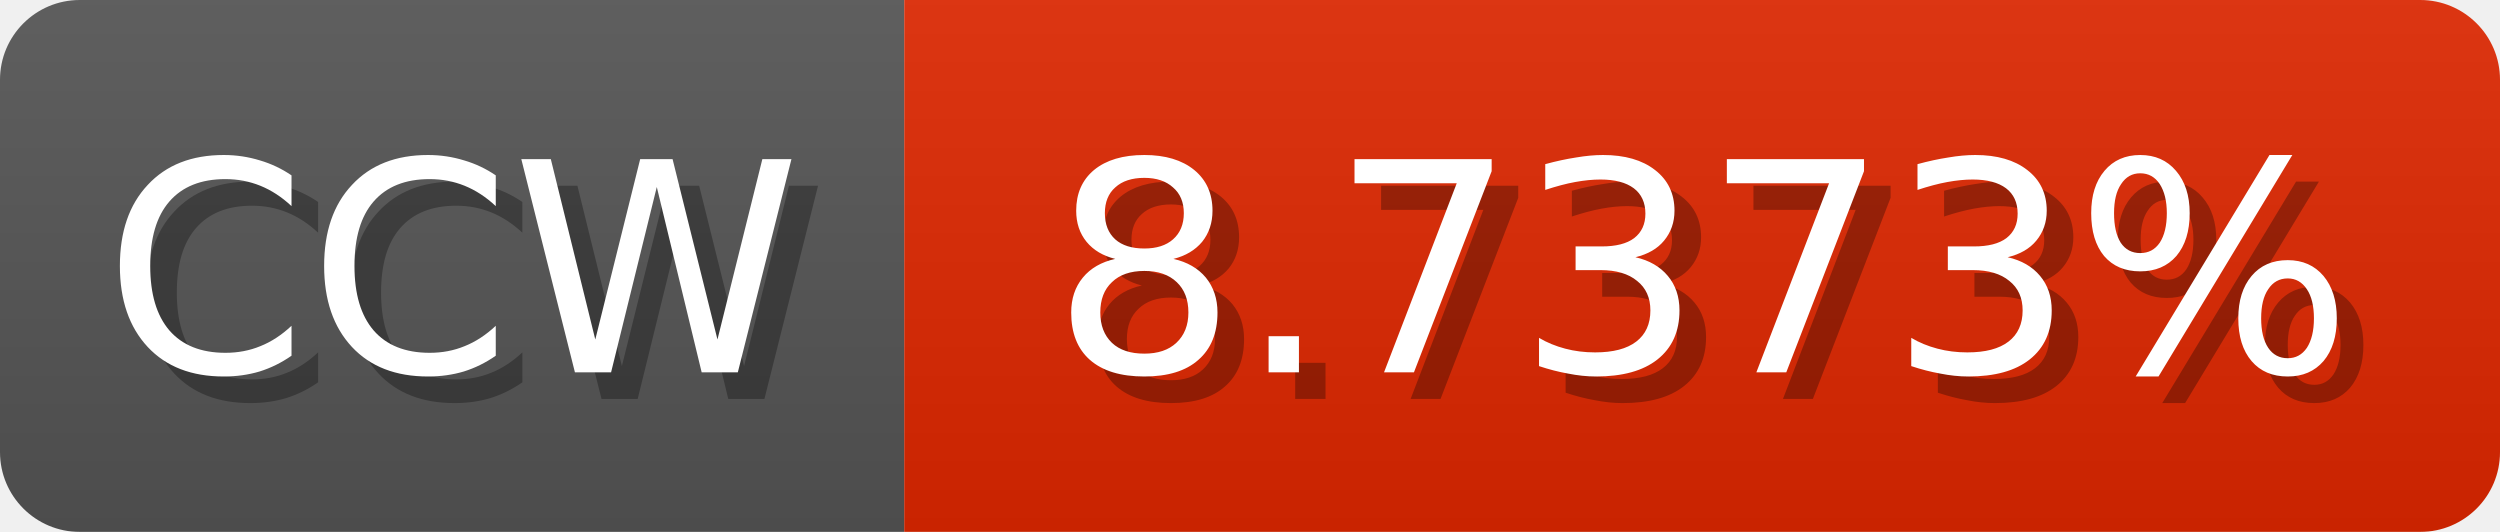
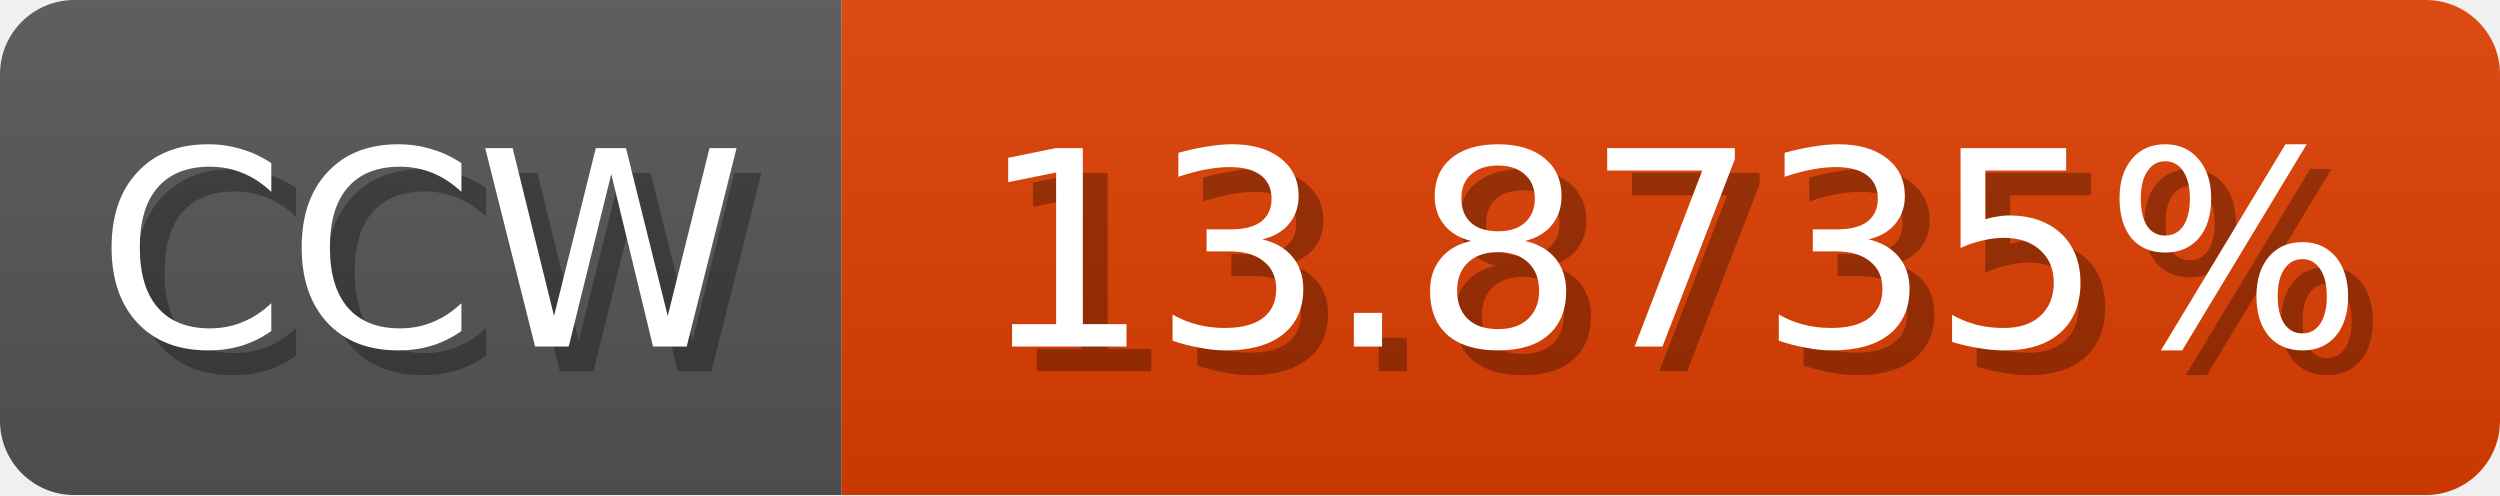
- <svg xmlns="http://www.w3.org/2000/svg" width="94" height="20">
+ <svg xmlns="http://www.w3.org/2000/svg" width="101" height="20">
  <linearGradient id="b" x2="0" y2="100%">
    <stop offset="0" stop-color="#bbb" stop-opacity=".1" />
    <stop offset="1" stop-opacity=".1" />
  </linearGradient>
  <mask id="anybadge_1">
-     <rect width="94" height="20" rx="3" fill="#fff" />
+     <rect width="101" height="20" rx="3" fill="#fff" />
  </mask>
  <g mask="url(#anybadge_1)">
    <path fill="#555" d="M0 0h34v20H0z" />
-     <path fill="#e02700" d="M34 0h60v20H34z" />
-     <path fill="url(#b)" d="M0 0h94v20H0z" />
+     <path fill="#e03e00" d="M34 0h67v20H34z" />
+     <path fill="url(#b)" d="M0 0h101v20H0z" />
  </g>
  <g fill="#fff" text-anchor="middle" font-family="DejaVu Sans,Verdana,Geneva,sans-serif" font-size="11">
    <text x="18.0" y="15" fill="#010101" fill-opacity=".3">CCW</text>
    <text x="17.0" y="14">CCW</text>
  </g>
  <g fill="#fff" text-anchor="middle" font-family="DejaVu Sans,Verdana,Geneva,sans-serif" font-size="11">
-     <text x="65.0" y="15" fill="#010101" fill-opacity=".3">8.7373%</text>
-     <text x="64.0" y="14">8.7373%</text>
+     <text x="68.5" y="15" fill="#010101" fill-opacity=".3">13.8735%</text>
+     <text x="67.5" y="14">13.8735%</text>
  </g>
</svg>
